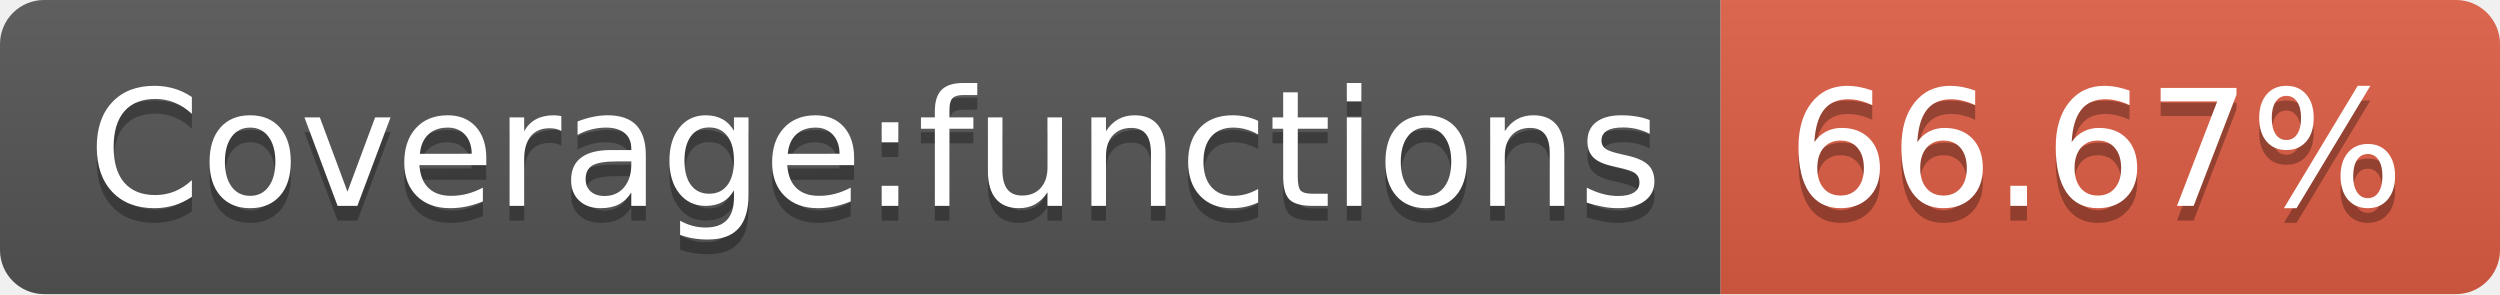
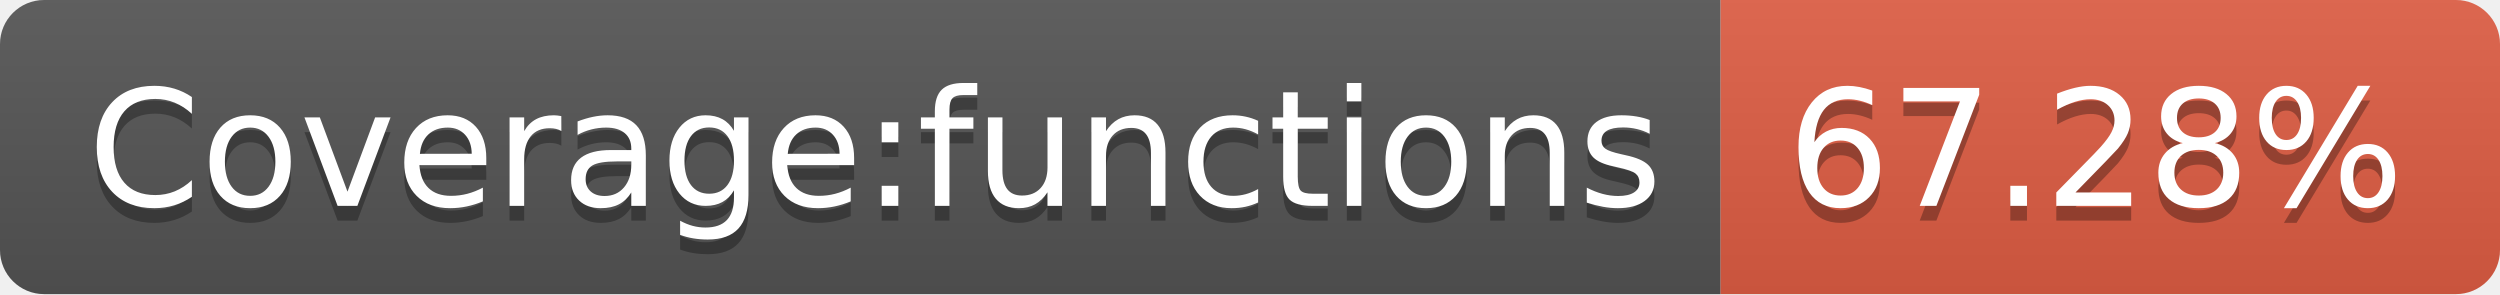
- <svg xmlns="http://www.w3.org/2000/svg" width="170" height="20" role="img" aria-label="Coverage:functions: 66.67%">
+ <svg xmlns="http://www.w3.org/2000/svg" width="170" height="20" role="img" aria-label="Coverage:functions: 67.28%">
  <linearGradient id="s" x2="0" y2="100%">
    <stop offset="0" stop-color="#bbb" stop-opacity=".1" />
    <stop offset="1" stop-opacity=".1" />
  </linearGradient>
  <clipPath id="r">
    <rect width="170" height="20" rx="3" fill="#fff" />
  </clipPath>
  <g clip-path="url(#r)">
    <rect width="117" height="20" fill="#555" />
    <rect x="117" width="53" height="20" fill="#e05d44" />
    <rect width="170" height="20" fill="url(#s)" />
  </g>
  <g fill="#fff" text-anchor="middle" font-family="Verdana,Geneva,DejaVu Sans,sans-serif" text-rendering="geometricPrecision" font-size="110">
    <text aria-hidden="true" x="595" y="150" fill="#010101" fill-opacity=".3" transform="scale(.1)" textLength="1070">Coverage:functions</text>
    <text x="595" y="140" transform="scale(.1)" fill="#fff" textLength="1070">Coverage:functions</text>
-     <text aria-hidden="true" x="1425" y="150" fill="#010101" fill-opacity=".3" transform="scale(.1)" textLength="430">66.67%</text>
-     <text x="1425" y="140" transform="scale(.1)" fill="#fff" textLength="430">66.67%</text>
+     <text aria-hidden="true" x="1425" y="150" fill="#010101" fill-opacity=".3" transform="scale(.1)" textLength="430">67.28%</text>
+     <text x="1425" y="140" transform="scale(.1)" fill="#fff" textLength="430">67.28%</text>
  </g>
</svg>
